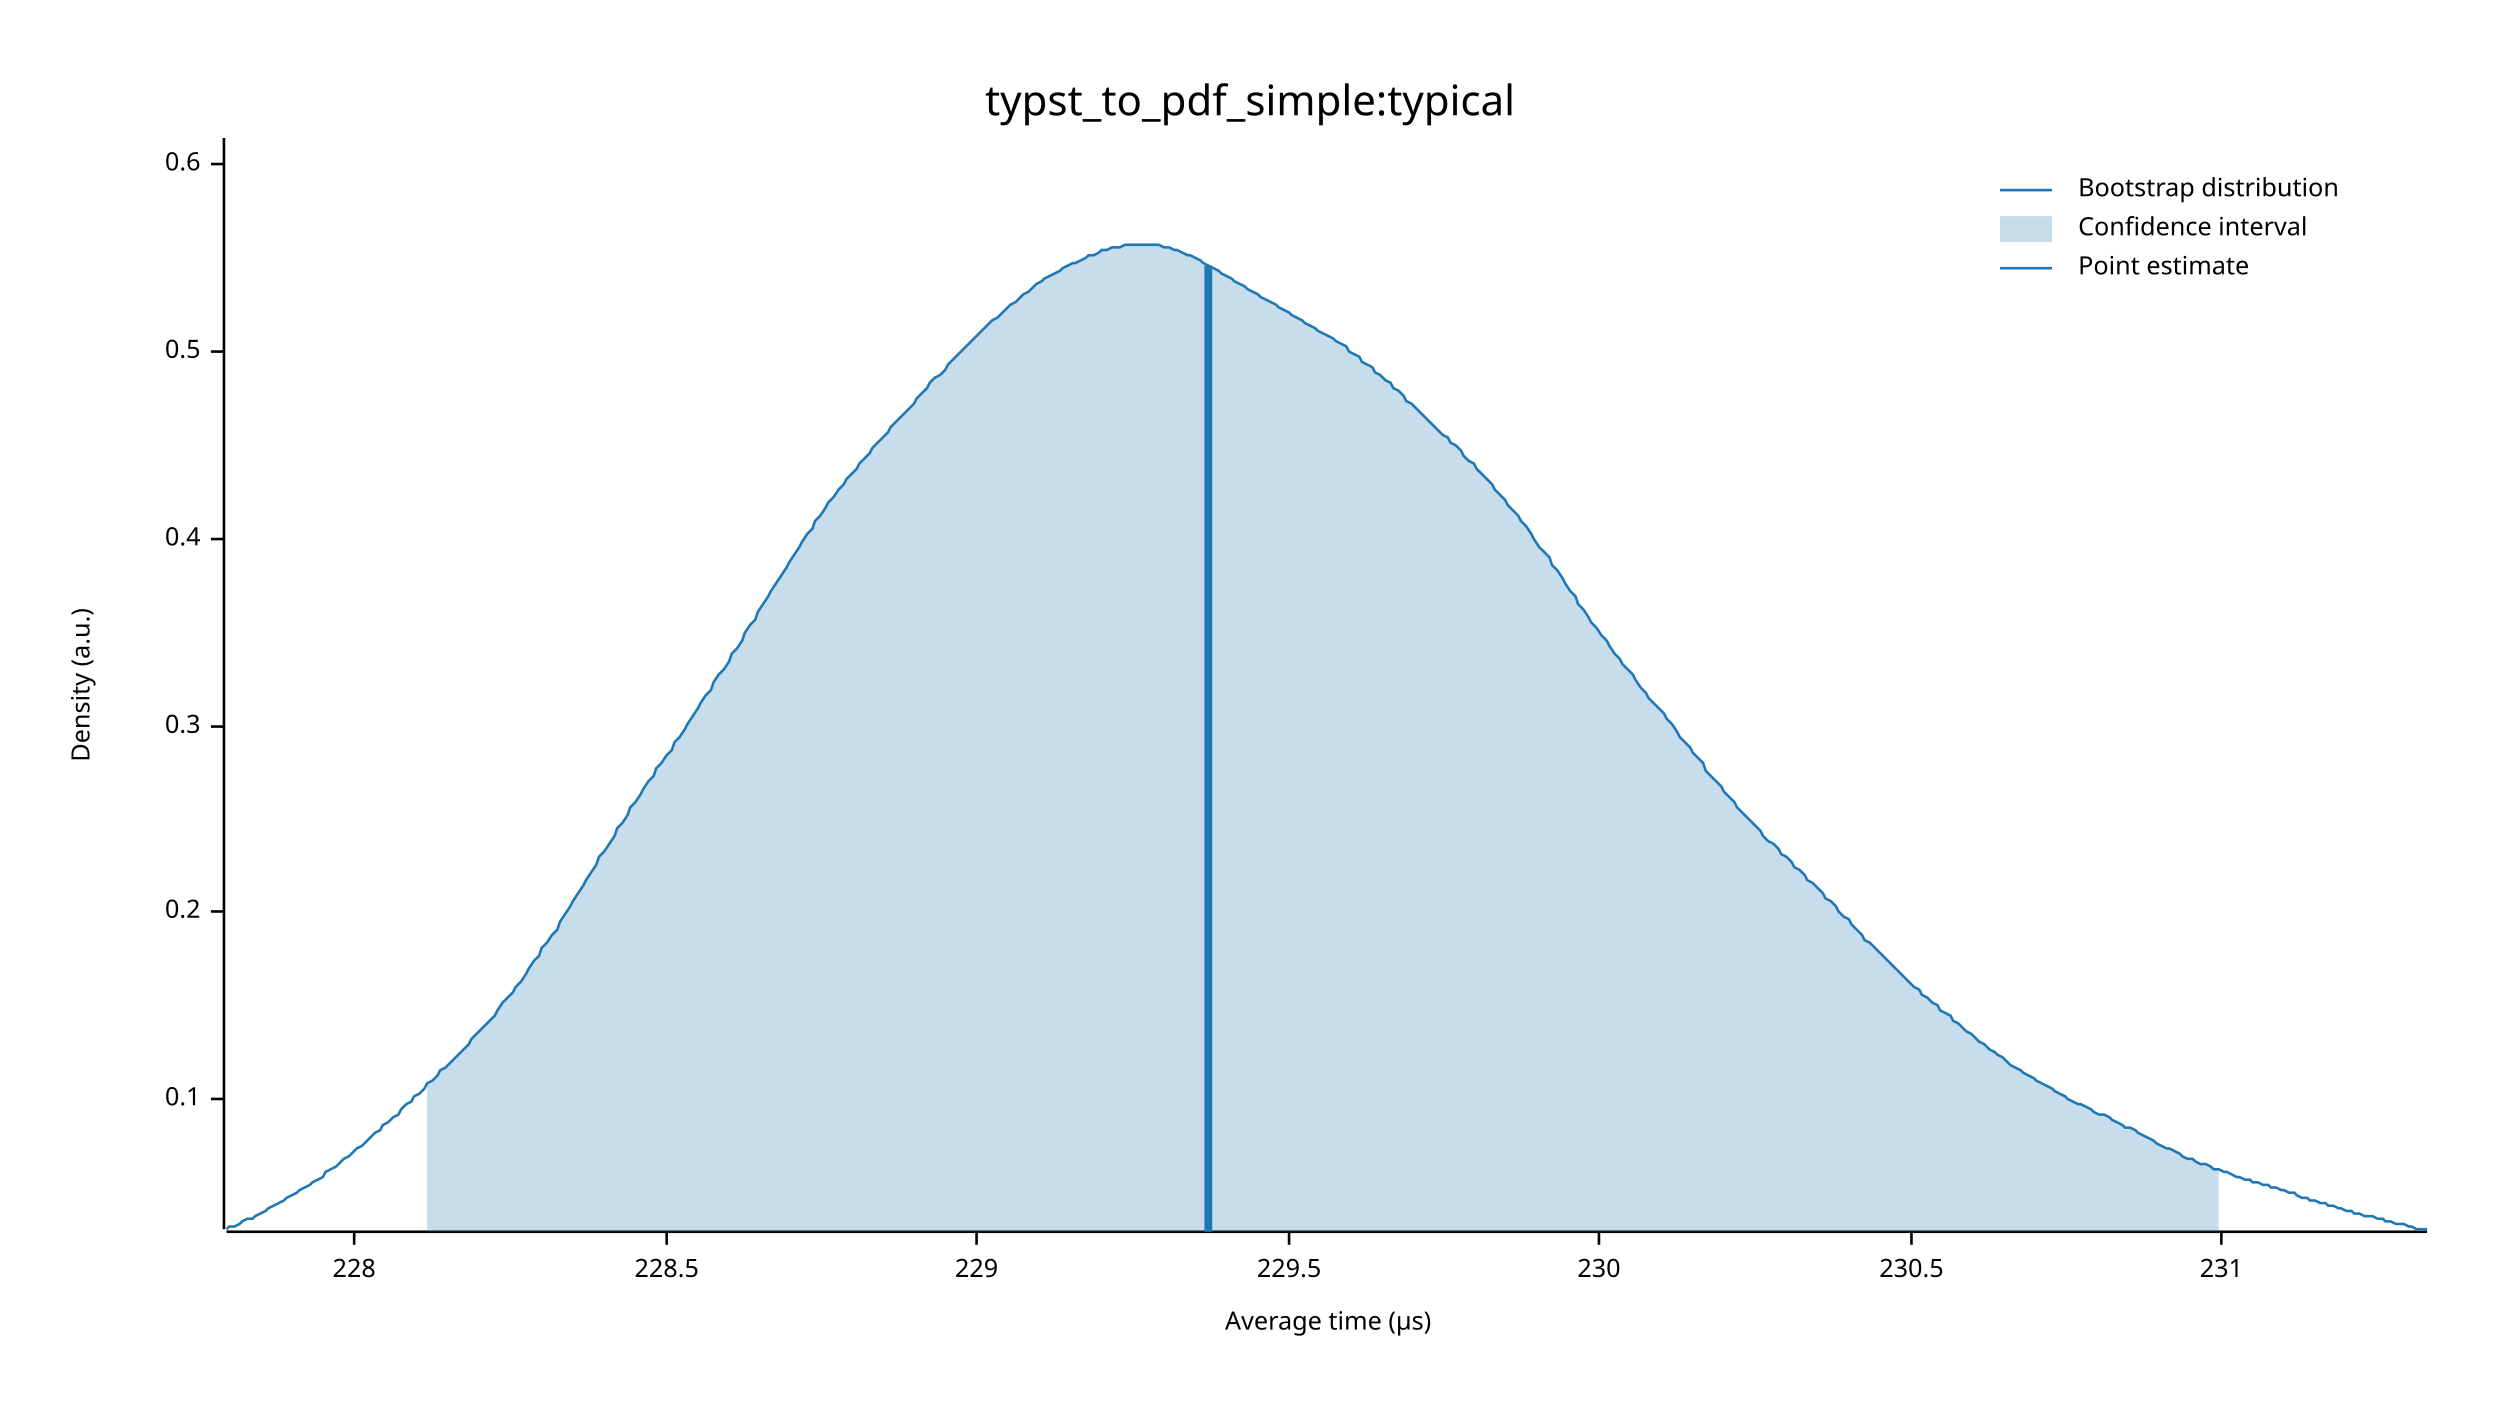
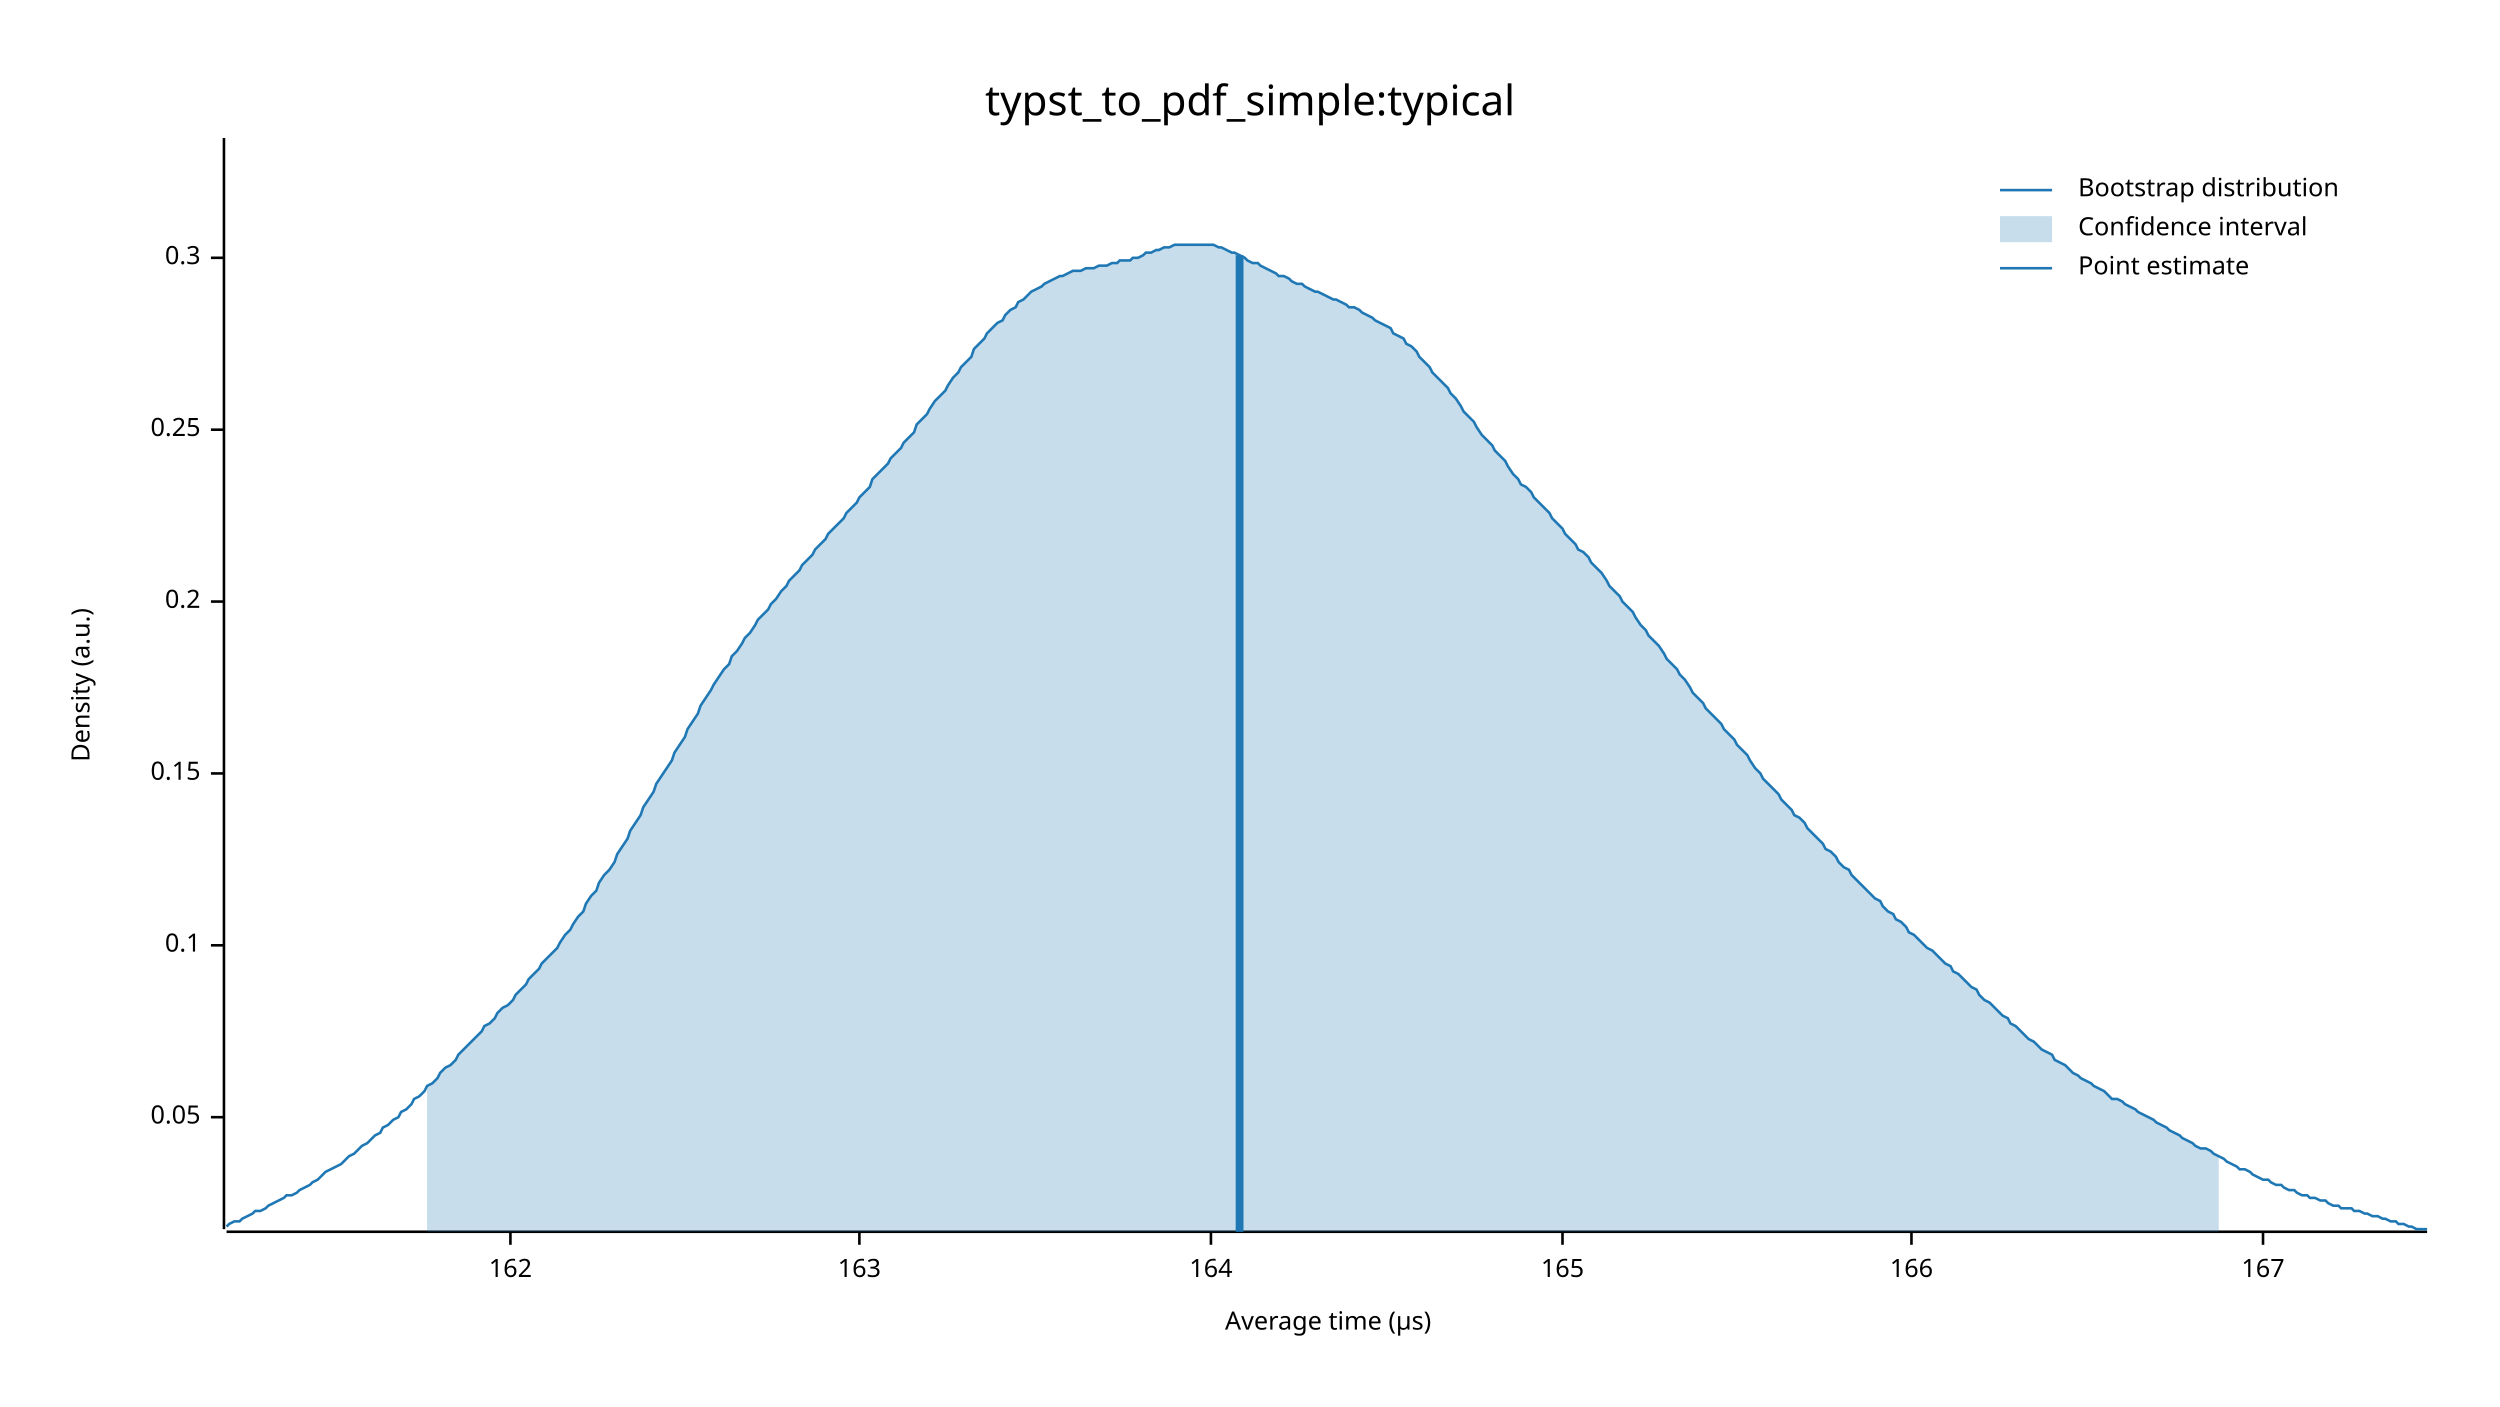
<svg xmlns="http://www.w3.org/2000/svg" width="960" height="540" viewBox="0 0 960 540">
  <text x="480" y="32" dy="0.76em" text-anchor="middle" font-family="sans-serif" font-size="16.129" opacity="1" fill="#000000">
typst_to_pdf_simple:typical
</text>
  <text x="27" y="263" dy="0.76em" text-anchor="middle" font-family="sans-serif" font-size="9.677" opacity="1" fill="#000000" transform="rotate(270, 27, 263)">
Density (a.u.)
</text>
  <text x="510" y="513" dy="-0.5ex" text-anchor="middle" font-family="sans-serif" font-size="9.677" opacity="1" fill="#000000">
Average time (µs)
</text>
  <polyline fill="none" opacity="1" stroke="#000000" stroke-width="1" points="86,53 86,472 " />
-   <text x="77" y="422" dy="0.5ex" text-anchor="end" font-family="sans-serif" font-size="9.677" opacity="1" fill="#000000">
+   <text x="77" y="429" dy="0.5ex" text-anchor="end" font-family="sans-serif" font-size="9.677" opacity="1" fill="#000000">
+ 0.05
+ </text>
+   <polyline fill="none" opacity="1" stroke="#000000" stroke-width="1" points="81,429 86,429 " />
+   <text x="77" y="363" dy="0.5ex" text-anchor="end" font-family="sans-serif" font-size="9.677" opacity="1" fill="#000000">
0.1
</text>
-   <polyline fill="none" opacity="1" stroke="#000000" stroke-width="1" points="81,422 86,422 " />
-   <text x="77" y="350" dy="0.5ex" text-anchor="end" font-family="sans-serif" font-size="9.677" opacity="1" fill="#000000">
+   <polyline fill="none" opacity="1" stroke="#000000" stroke-width="1" points="81,363 86,363 " />
+   <text x="77" y="297" dy="0.5ex" text-anchor="end" font-family="sans-serif" font-size="9.677" opacity="1" fill="#000000">
+ 0.15
+ </text>
+   <polyline fill="none" opacity="1" stroke="#000000" stroke-width="1" points="81,297 86,297 " />
+   <text x="77" y="231" dy="0.5ex" text-anchor="end" font-family="sans-serif" font-size="9.677" opacity="1" fill="#000000">
0.2
</text>
-   <polyline fill="none" opacity="1" stroke="#000000" stroke-width="1" points="81,350 86,350 " />
-   <text x="77" y="279" dy="0.5ex" text-anchor="end" font-family="sans-serif" font-size="9.677" opacity="1" fill="#000000">
+   <polyline fill="none" opacity="1" stroke="#000000" stroke-width="1" points="81,231 86,231 " />
+   <text x="77" y="165" dy="0.5ex" text-anchor="end" font-family="sans-serif" font-size="9.677" opacity="1" fill="#000000">
+ 0.25
+ </text>
+   <polyline fill="none" opacity="1" stroke="#000000" stroke-width="1" points="81,165 86,165 " />
+   <text x="77" y="99" dy="0.5ex" text-anchor="end" font-family="sans-serif" font-size="9.677" opacity="1" fill="#000000">
0.3
</text>
-   <polyline fill="none" opacity="1" stroke="#000000" stroke-width="1" points="81,279 86,279 " />
-   <text x="77" y="207" dy="0.5ex" text-anchor="end" font-family="sans-serif" font-size="9.677" opacity="1" fill="#000000">
- 0.4
+   <polyline fill="none" opacity="1" stroke="#000000" stroke-width="1" points="81,99 86,99 " />
+   <polyline fill="none" opacity="1" stroke="#000000" stroke-width="1" points="87,473 932,473 " />
+   <text x="196" y="483" dy="0.76em" text-anchor="middle" font-family="sans-serif" font-size="9.677" opacity="1" fill="#000000">
+ 162
</text>
-   <polyline fill="none" opacity="1" stroke="#000000" stroke-width="1" points="81,207 86,207 " />
-   <text x="77" y="135" dy="0.5ex" text-anchor="end" font-family="sans-serif" font-size="9.677" opacity="1" fill="#000000">
- 0.5
+   <polyline fill="none" opacity="1" stroke="#000000" stroke-width="1" points="196,473 196,478 " />
+   <text x="330" y="483" dy="0.76em" text-anchor="middle" font-family="sans-serif" font-size="9.677" opacity="1" fill="#000000">
+ 163
</text>
-   <polyline fill="none" opacity="1" stroke="#000000" stroke-width="1" points="81,135 86,135 " />
-   <text x="77" y="63" dy="0.5ex" text-anchor="end" font-family="sans-serif" font-size="9.677" opacity="1" fill="#000000">
- 0.6
+   <polyline fill="none" opacity="1" stroke="#000000" stroke-width="1" points="330,473 330,478 " />
+   <text x="465" y="483" dy="0.76em" text-anchor="middle" font-family="sans-serif" font-size="9.677" opacity="1" fill="#000000">
+ 164
</text>
-   <polyline fill="none" opacity="1" stroke="#000000" stroke-width="1" points="81,63 86,63 " />
-   <polyline fill="none" opacity="1" stroke="#000000" stroke-width="1" points="87,473 932,473 " />
-   <text x="136" y="483" dy="0.76em" text-anchor="middle" font-family="sans-serif" font-size="9.677" opacity="1" fill="#000000">
- 228
+   <polyline fill="none" opacity="1" stroke="#000000" stroke-width="1" points="465,473 465,478 " />
+   <text x="600" y="483" dy="0.76em" text-anchor="middle" font-family="sans-serif" font-size="9.677" opacity="1" fill="#000000">
+ 165
</text>
-   <polyline fill="none" opacity="1" stroke="#000000" stroke-width="1" points="136,473 136,478 " />
-   <text x="256" y="483" dy="0.76em" text-anchor="middle" font-family="sans-serif" font-size="9.677" opacity="1" fill="#000000">
- 228.5
- </text>
-   <polyline fill="none" opacity="1" stroke="#000000" stroke-width="1" points="256,473 256,478 " />
-   <text x="375" y="483" dy="0.76em" text-anchor="middle" font-family="sans-serif" font-size="9.677" opacity="1" fill="#000000">
- 229
- </text>
-   <polyline fill="none" opacity="1" stroke="#000000" stroke-width="1" points="375,473 375,478 " />
-   <text x="495" y="483" dy="0.76em" text-anchor="middle" font-family="sans-serif" font-size="9.677" opacity="1" fill="#000000">
- 229.5
- </text>
-   <polyline fill="none" opacity="1" stroke="#000000" stroke-width="1" points="495,473 495,478 " />
-   <text x="614" y="483" dy="0.76em" text-anchor="middle" font-family="sans-serif" font-size="9.677" opacity="1" fill="#000000">
- 230
- </text>
-   <polyline fill="none" opacity="1" stroke="#000000" stroke-width="1" points="614,473 614,478 " />
+   <polyline fill="none" opacity="1" stroke="#000000" stroke-width="1" points="600,473 600,478 " />
  <text x="734" y="483" dy="0.76em" text-anchor="middle" font-family="sans-serif" font-size="9.677" opacity="1" fill="#000000">
- 230.5
+ 166
</text>
  <polyline fill="none" opacity="1" stroke="#000000" stroke-width="1" points="734,473 734,478 " />
-   <text x="853" y="483" dy="0.76em" text-anchor="middle" font-family="sans-serif" font-size="9.677" opacity="1" fill="#000000">
- 231
+   <text x="869" y="483" dy="0.76em" text-anchor="middle" font-family="sans-serif" font-size="9.677" opacity="1" fill="#000000">
+ 167
</text>
-   <polyline fill="none" opacity="1" stroke="#000000" stroke-width="1" points="853,473 853,478 " />
-   <polyline fill="none" opacity="1" stroke="#1F78B4" stroke-width="1" points="87,472 88,471 90,471 92,470 93,469 95,468 97,468 98,467 100,466 102,465 103,464 105,463 107,462 109,461 110,460 112,459 114,458 115,457 117,456 119,455 120,454 122,453 124,452 125,450 127,449 129,448 131,446 132,445 134,444 136,442 137,441 139,440 141,438 142,437 144,435 146,434 147,432 149,431 151,429 153,428 154,426 156,424 158,423 159,421 161,420 163,418 164,416 166,415 168,413 169,411 171,410 173,408 175,406 176,405 178,403 180,401 181,399 183,397 185,395 186,394 188,392 190,390 191,388 193,385 195,383 197,381 198,379 200,377 202,374 203,372 205,369 207,367 208,364 210,362 212,359 214,357 215,354 217,351 219,348 220,346 222,343 224,340 225,338 227,335 229,332 230,329 232,327 234,324 236,321 237,318 239,316 241,313 242,310 244,308 246,305 247,303 249,300 251,298 252,295 254,293 256,290 258,288 259,285 261,283 263,280 264,278 266,275 268,272 269,270 271,267 273,265 274,262 276,259 278,257 280,254 281,251 283,249 285,246 286,243 288,240 290,238 291,235 293,232 295,229 296,227 298,224 300,221 302,218 303,216 305,213 307,210 308,208 310,205 312,203 313,200 315,198 317,195 318,193 320,191 322,188 324,186 325,184 327,182 329,180 330,178 332,176 334,174 335,172 337,170 339,168 341,166 342,164 344,162 346,160 347,159 349,157 351,155 352,153 354,151 356,149 357,147 359,145 361,144 363,142 364,140 366,138 368,136 369,135 371,133 373,131 374,130 376,128 378,126 379,125 381,123 383,122 385,120 386,119 388,117 390,116 391,115 393,113 395,112 396,111 398,109 400,108 401,107 403,106 405,105 407,104 408,103 410,102 412,101 413,101 415,100 417,99 418,98 420,98 422,97 423,96 425,96 427,95 429,95 430,95 432,94 434,94 435,94 437,94 439,94 440,94 442,94 444,94 445,94 447,95 449,95 451,96 452,96 454,97 456,98 457,98 459,99 461,100 462,101 464,102 466,103 468,104 469,105 471,106 473,107 474,108 476,109 478,110 479,111 481,112 483,113 484,114 486,115 488,116 490,117 491,118 493,119 495,120 496,121 498,122 500,123 501,124 503,125 505,126 506,127 508,128 510,129 512,130 513,131 515,132 517,133 518,135 520,136 522,137 523,139 525,140 527,141 528,143 530,144 532,146 534,147 535,149 537,150 539,152 540,154 542,155 544,157 545,158 547,160 549,162 550,163 552,165 554,167 556,168 557,170 559,171 561,173 562,175 564,177 566,178 567,180 569,182 571,184 573,186 574,188 576,190 578,192 579,194 581,196 583,198 584,200 586,202 588,205 589,207 591,210 593,212 595,214 596,217 598,219 600,222 601,224 603,227 605,229 606,232 608,234 610,237 611,239 613,241 615,244 617,246 618,248 620,251 622,253 623,255 625,257 627,259 628,261 630,264 632,266 633,268 635,270 637,272 639,274 640,276 642,278 644,281 645,283 647,285 649,287 650,289 652,291 654,293 655,296 657,298 659,300 661,302 662,304 664,306 666,308 667,310 669,312 671,314 672,315 674,317 676,319 677,321 679,323 681,324 683,326 684,328 686,329 688,331 689,333 691,334 693,336 694,338 696,339 698,341 700,343 701,345 703,346 705,348 706,350 708,352 710,353 711,355 713,357 715,359 716,361 718,362 720,364 722,366 723,367 725,369 727,371 728,372 730,374 732,376 733,377 735,379 737,380 738,382 740,383 742,385 744,386 745,388 747,389 749,390 750,392 752,393 754,395 755,396 757,397 759,399 760,400 762,401 764,403 766,404 767,405 769,406 771,408 772,409 774,410 776,411 777,412 779,413 781,414 782,415 784,416 786,417 788,418 789,419 791,420 793,421 794,422 796,423 798,424 799,424 801,425 803,426 804,427 806,428 808,428 810,429 811,430 813,431 815,432 816,433 818,433 820,434 821,435 823,436 825,437 827,438 828,439 830,440 832,441 833,441 835,442 837,443 838,444 840,445 842,445 843,446 845,447 847,447 849,448 850,449 852,449 854,450 855,450 857,451 859,452 860,452 862,453 864,453 865,454 867,454 869,455 871,455 872,456 874,456 876,457 877,457 879,458 881,458 882,459 884,460 886,460 887,461 889,461 891,462 893,462 894,463 896,463 898,464 899,464 901,465 903,465 904,466 906,466 908,467 909,467 911,467 913,468 915,468 916,469 918,469 920,470 921,470 923,470 925,471 926,471 928,472 930,472 932,472 " />
-   <polygon opacity="0.25" fill="#1F78B4" points="164,416 166,415 168,413 169,411 171,410 173,408 175,406 176,405 178,403 180,401 181,399 183,397 185,395 186,394 188,392 190,390 191,388 193,385 195,383 197,381 198,379 200,377 202,374 203,372 205,369 207,367 208,364 210,362 212,359 214,357 215,354 217,351 219,348 220,346 222,343 224,340 225,338 227,335 229,332 230,329 232,327 234,324 236,321 237,318 239,316 241,313 242,310 244,308 246,305 247,303 249,300 251,298 252,295 254,293 256,290 258,288 259,285 261,283 263,280 264,278 266,275 268,272 269,270 271,267 273,265 274,262 276,259 278,257 280,254 281,251 283,249 285,246 286,243 288,240 290,238 291,235 293,232 295,229 296,227 298,224 300,221 302,218 303,216 305,213 307,210 308,208 310,205 312,203 313,200 315,198 317,195 318,193 320,191 322,188 324,186 325,184 327,182 329,180 330,178 332,176 334,174 335,172 337,170 339,168 341,166 342,164 344,162 346,160 347,159 349,157 351,155 352,153 354,151 356,149 357,147 359,145 361,144 363,142 364,140 366,138 368,136 369,135 371,133 373,131 374,130 376,128 378,126 379,125 381,123 383,122 385,120 386,119 388,117 390,116 391,115 393,113 395,112 396,111 398,109 400,108 401,107 403,106 405,105 407,104 408,103 410,102 412,101 413,101 415,100 417,99 418,98 420,98 422,97 423,96 425,96 427,95 429,95 430,95 432,94 434,94 435,94 437,94 439,94 440,94 442,94 444,94 445,94 447,95 449,95 451,96 452,96 454,97 456,98 457,98 459,99 461,100 462,101 464,102 466,103 468,104 469,105 471,106 473,107 474,108 476,109 478,110 479,111 481,112 483,113 484,114 486,115 488,116 490,117 491,118 493,119 495,120 496,121 498,122 500,123 501,124 503,125 505,126 506,127 508,128 510,129 512,130 513,131 515,132 517,133 518,135 520,136 522,137 523,139 525,140 527,141 528,143 530,144 532,146 534,147 535,149 537,150 539,152 540,154 542,155 544,157 545,158 547,160 549,162 550,163 552,165 554,167 556,168 557,170 559,171 561,173 562,175 564,177 566,178 567,180 569,182 571,184 573,186 574,188 576,190 578,192 579,194 581,196 583,198 584,200 586,202 588,205 589,207 591,210 593,212 595,214 596,217 598,219 600,222 601,224 603,227 605,229 606,232 608,234 610,237 611,239 613,241 615,244 617,246 618,248 620,251 622,253 623,255 625,257 627,259 628,261 630,264 632,266 633,268 635,270 637,272 639,274 640,276 642,278 644,281 645,283 647,285 649,287 650,289 652,291 654,293 655,296 657,298 659,300 661,302 662,304 664,306 666,308 667,310 669,312 671,314 672,315 674,317 676,319 677,321 679,323 681,324 683,326 684,328 686,329 688,331 689,333 691,334 693,336 694,338 696,339 698,341 700,343 701,345 703,346 705,348 706,350 708,352 710,353 711,355 713,357 715,359 716,361 718,362 720,364 722,366 723,367 725,369 727,371 728,372 730,374 732,376 733,377 735,379 737,380 738,382 740,383 742,385 744,386 745,388 747,389 749,390 750,392 752,393 754,395 755,396 757,397 759,399 760,400 762,401 764,403 766,404 767,405 769,406 771,408 772,409 774,410 776,411 777,412 779,413 781,414 782,415 784,416 786,417 788,418 789,419 791,420 793,421 794,422 796,423 798,424 799,424 801,425 803,426 804,427 806,428 808,428 810,429 811,430 813,431 815,432 816,433 818,433 820,434 821,435 823,436 825,437 827,438 828,439 830,440 832,441 833,441 835,442 837,443 838,444 840,445 842,445 843,446 845,447 847,447 849,448 850,449 852,449 852,473 164,473 " />
-   <polyline fill="none" opacity="1" stroke="#1F78B4" stroke-width="3" points="464,473 464,102 " />
+   <polyline fill="none" opacity="1" stroke="#000000" stroke-width="1" points="869,473 869,478 " />
+   <polyline fill="none" opacity="1" stroke="#1F78B4" stroke-width="1" points="87,471 88,470 90,469 92,469 93,468 95,467 97,466 98,465 100,465 102,464 103,463 105,462 107,461 109,460 110,459 112,459 114,458 115,457 117,456 119,455 120,454 122,453 124,451 125,450 127,449 129,448 131,447 132,446 134,444 136,443 137,442 139,440 141,439 142,438 144,436 146,435 147,433 149,432 151,430 153,429 154,427 156,426 158,424 159,422 161,421 163,419 164,417 166,416 168,414 169,412 171,410 173,409 175,407 176,405 178,403 180,401 181,400 183,398 185,396 186,394 188,393 190,391 191,389 193,387 195,386 197,384 198,382 200,380 202,378 203,376 205,374 207,372 208,370 210,368 212,366 214,364 215,362 217,359 219,357 220,355 222,352 224,350 225,347 227,344 229,342 230,339 232,336 234,334 236,331 237,328 239,325 241,322 242,319 244,316 246,313 247,310 249,307 251,304 252,301 254,298 256,295 258,292 259,289 261,286 263,283 264,280 266,277 268,274 269,271 271,268 273,265 274,263 276,260 278,257 280,255 281,252 283,250 285,247 286,245 288,243 290,240 291,238 293,236 295,234 296,232 298,230 300,227 302,225 303,223 305,221 307,219 308,217 310,215 312,213 313,211 315,209 317,207 318,205 320,203 322,201 324,199 325,197 327,195 329,193 330,191 332,189 334,187 335,184 337,182 339,180 341,178 342,176 344,174 346,172 347,170 349,168 351,166 352,163 354,161 356,159 357,157 359,154 361,152 363,150 364,148 366,145 368,143 369,141 371,139 373,137 374,134 376,132 378,130 379,128 381,126 383,124 385,123 386,121 388,119 390,118 391,116 393,115 395,113 396,112 398,111 400,110 401,109 403,108 405,107 407,106 408,106 410,105 412,104 413,104 415,104 417,103 418,103 420,103 422,102 423,102 425,102 427,101 429,101 430,100 432,100 434,100 435,99 437,99 439,98 440,97 442,97 444,96 445,96 447,95 449,95 451,94 452,94 454,94 456,94 457,94 459,94 461,94 462,94 464,94 466,94 468,95 469,95 471,96 473,97 474,97 476,98 478,99 479,100 481,101 483,101 484,102 486,103 488,104 490,105 491,106 493,106 495,107 496,108 498,109 500,109 501,110 503,111 505,112 506,112 508,113 510,114 512,115 513,115 515,116 517,117 518,118 520,118 522,119 523,120 525,121 527,122 528,123 530,124 532,125 534,126 535,128 537,129 539,130 540,132 542,133 544,135 545,137 547,139 549,141 550,143 552,145 554,147 556,149 557,151 559,153 561,156 562,158 564,160 566,162 567,164 569,167 571,169 573,171 574,173 576,175 578,177 579,179 581,182 583,184 584,186 586,187 588,189 589,191 591,193 593,195 595,197 596,199 598,201 600,203 601,205 603,207 605,209 606,211 608,212 610,214 611,216 613,218 615,220 617,223 618,225 620,227 622,229 623,231 625,233 627,235 628,237 630,240 632,242 633,244 635,246 637,248 639,251 640,253 642,255 644,257 645,259 647,261 649,264 650,266 652,268 654,270 655,272 657,274 659,276 661,278 662,280 664,282 666,284 667,286 669,288 671,290 672,292 674,295 676,297 677,299 679,301 681,303 683,305 684,307 686,309 688,311 689,313 691,314 693,316 694,318 696,320 698,322 700,324 701,326 703,327 705,329 706,331 708,333 710,334 711,336 713,338 715,340 716,341 718,343 720,345 722,346 723,348 725,350 727,351 728,353 730,354 732,356 733,358 735,359 737,361 738,362 740,364 742,365 744,367 745,368 747,370 749,371 750,373 752,374 754,376 755,377 757,379 759,380 760,382 762,384 764,385 766,387 767,388 769,390 771,391 772,393 774,394 776,396 777,397 779,399 781,400 782,401 784,403 786,404 788,405 789,407 791,408 793,409 794,410 796,412 798,413 799,414 801,415 803,416 804,417 806,418 808,419 810,421 811,422 813,422 815,423 816,424 818,425 820,426 821,427 823,428 825,429 827,430 828,431 830,432 832,433 833,434 835,435 837,436 838,437 840,438 842,439 843,440 845,441 847,441 849,442 850,443 852,444 854,445 855,446 857,447 859,448 860,449 862,449 864,450 865,451 867,452 869,453 871,453 872,454 874,455 876,455 877,456 879,457 881,457 882,458 884,459 886,459 887,460 889,460 891,461 893,461 894,462 896,463 898,463 899,464 901,464 903,464 904,465 906,465 908,466 909,466 911,467 913,467 915,468 916,468 918,469 920,469 921,470 923,470 925,471 926,471 928,472 930,472 932,472 " />
+   <polygon opacity="0.25" fill="#1F78B4" points="164,417 166,416 168,414 169,412 171,410 173,409 175,407 176,405 178,403 180,401 181,400 183,398 185,396 186,394 188,393 190,391 191,389 193,387 195,386 197,384 198,382 200,380 202,378 203,376 205,374 207,372 208,370 210,368 212,366 214,364 215,362 217,359 219,357 220,355 222,352 224,350 225,347 227,344 229,342 230,339 232,336 234,334 236,331 237,328 239,325 241,322 242,319 244,316 246,313 247,310 249,307 251,304 252,301 254,298 256,295 258,292 259,289 261,286 263,283 264,280 266,277 268,274 269,271 271,268 273,265 274,263 276,260 278,257 280,255 281,252 283,250 285,247 286,245 288,243 290,240 291,238 293,236 295,234 296,232 298,230 300,227 302,225 303,223 305,221 307,219 308,217 310,215 312,213 313,211 315,209 317,207 318,205 320,203 322,201 324,199 325,197 327,195 329,193 330,191 332,189 334,187 335,184 337,182 339,180 341,178 342,176 344,174 346,172 347,170 349,168 351,166 352,163 354,161 356,159 357,157 359,154 361,152 363,150 364,148 366,145 368,143 369,141 371,139 373,137 374,134 376,132 378,130 379,128 381,126 383,124 385,123 386,121 388,119 390,118 391,116 393,115 395,113 396,112 398,111 400,110 401,109 403,108 405,107 407,106 408,106 410,105 412,104 413,104 415,104 417,103 418,103 420,103 422,102 423,102 425,102 427,101 429,101 430,100 432,100 434,100 435,99 437,99 439,98 440,97 442,97 444,96 445,96 447,95 449,95 451,94 452,94 454,94 456,94 457,94 459,94 461,94 462,94 464,94 466,94 468,95 469,95 471,96 473,97 474,97 476,98 478,99 479,100 481,101 483,101 484,102 486,103 488,104 490,105 491,106 493,106 495,107 496,108 498,109 500,109 501,110 503,111 505,112 506,112 508,113 510,114 512,115 513,115 515,116 517,117 518,118 520,118 522,119 523,120 525,121 527,122 528,123 530,124 532,125 534,126 535,128 537,129 539,130 540,132 542,133 544,135 545,137 547,139 549,141 550,143 552,145 554,147 556,149 557,151 559,153 561,156 562,158 564,160 566,162 567,164 569,167 571,169 573,171 574,173 576,175 578,177 579,179 581,182 583,184 584,186 586,187 588,189 589,191 591,193 593,195 595,197 596,199 598,201 600,203 601,205 603,207 605,209 606,211 608,212 610,214 611,216 613,218 615,220 617,223 618,225 620,227 622,229 623,231 625,233 627,235 628,237 630,240 632,242 633,244 635,246 637,248 639,251 640,253 642,255 644,257 645,259 647,261 649,264 650,266 652,268 654,270 655,272 657,274 659,276 661,278 662,280 664,282 666,284 667,286 669,288 671,290 672,292 674,295 676,297 677,299 679,301 681,303 683,305 684,307 686,309 688,311 689,313 691,314 693,316 694,318 696,320 698,322 700,324 701,326 703,327 705,329 706,331 708,333 710,334 711,336 713,338 715,340 716,341 718,343 720,345 722,346 723,348 725,350 727,351 728,353 730,354 732,356 733,358 735,359 737,361 738,362 740,364 742,365 744,367 745,368 747,370 749,371 750,373 752,374 754,376 755,377 757,379 759,380 760,382 762,384 764,385 766,387 767,388 769,390 771,391 772,393 774,394 776,396 777,397 779,399 781,400 782,401 784,403 786,404 788,405 789,407 791,408 793,409 794,410 796,412 798,413 799,414 801,415 803,416 804,417 806,418 808,419 810,421 811,422 813,422 815,423 816,424 818,425 820,426 821,427 823,428 825,429 827,430 828,431 830,432 832,433 833,434 835,435 837,436 838,437 840,438 842,439 843,440 845,441 847,441 849,442 850,443 852,444 852,473 164,473 " />
+   <polyline fill="none" opacity="1" stroke="#1F78B4" stroke-width="3" points="476,473 476,98 " />
  <text x="798" y="68" dy="0.76em" text-anchor="start" font-family="sans-serif" font-size="9.677" opacity="1" fill="#000000">
Bootstrap distribution
</text>
  <text x="798" y="83" dy="0.76em" text-anchor="start" font-family="sans-serif" font-size="9.677" opacity="1" fill="#000000">
Confidence interval
</text>
  <text x="798" y="98" dy="0.76em" text-anchor="start" font-family="sans-serif" font-size="9.677" opacity="1" fill="#000000">
Point estimate
</text>
  <polyline fill="none" opacity="1" stroke="#1F78B4" stroke-width="1" points="768,73 788,73 " />
  <rect x="768" y="83" width="20" height="10" opacity="0.25" fill="#1F78B4" stroke="none" />
  <polyline fill="none" opacity="1" stroke="#1F78B4" stroke-width="1" points="768,103 788,103 " />
</svg>
